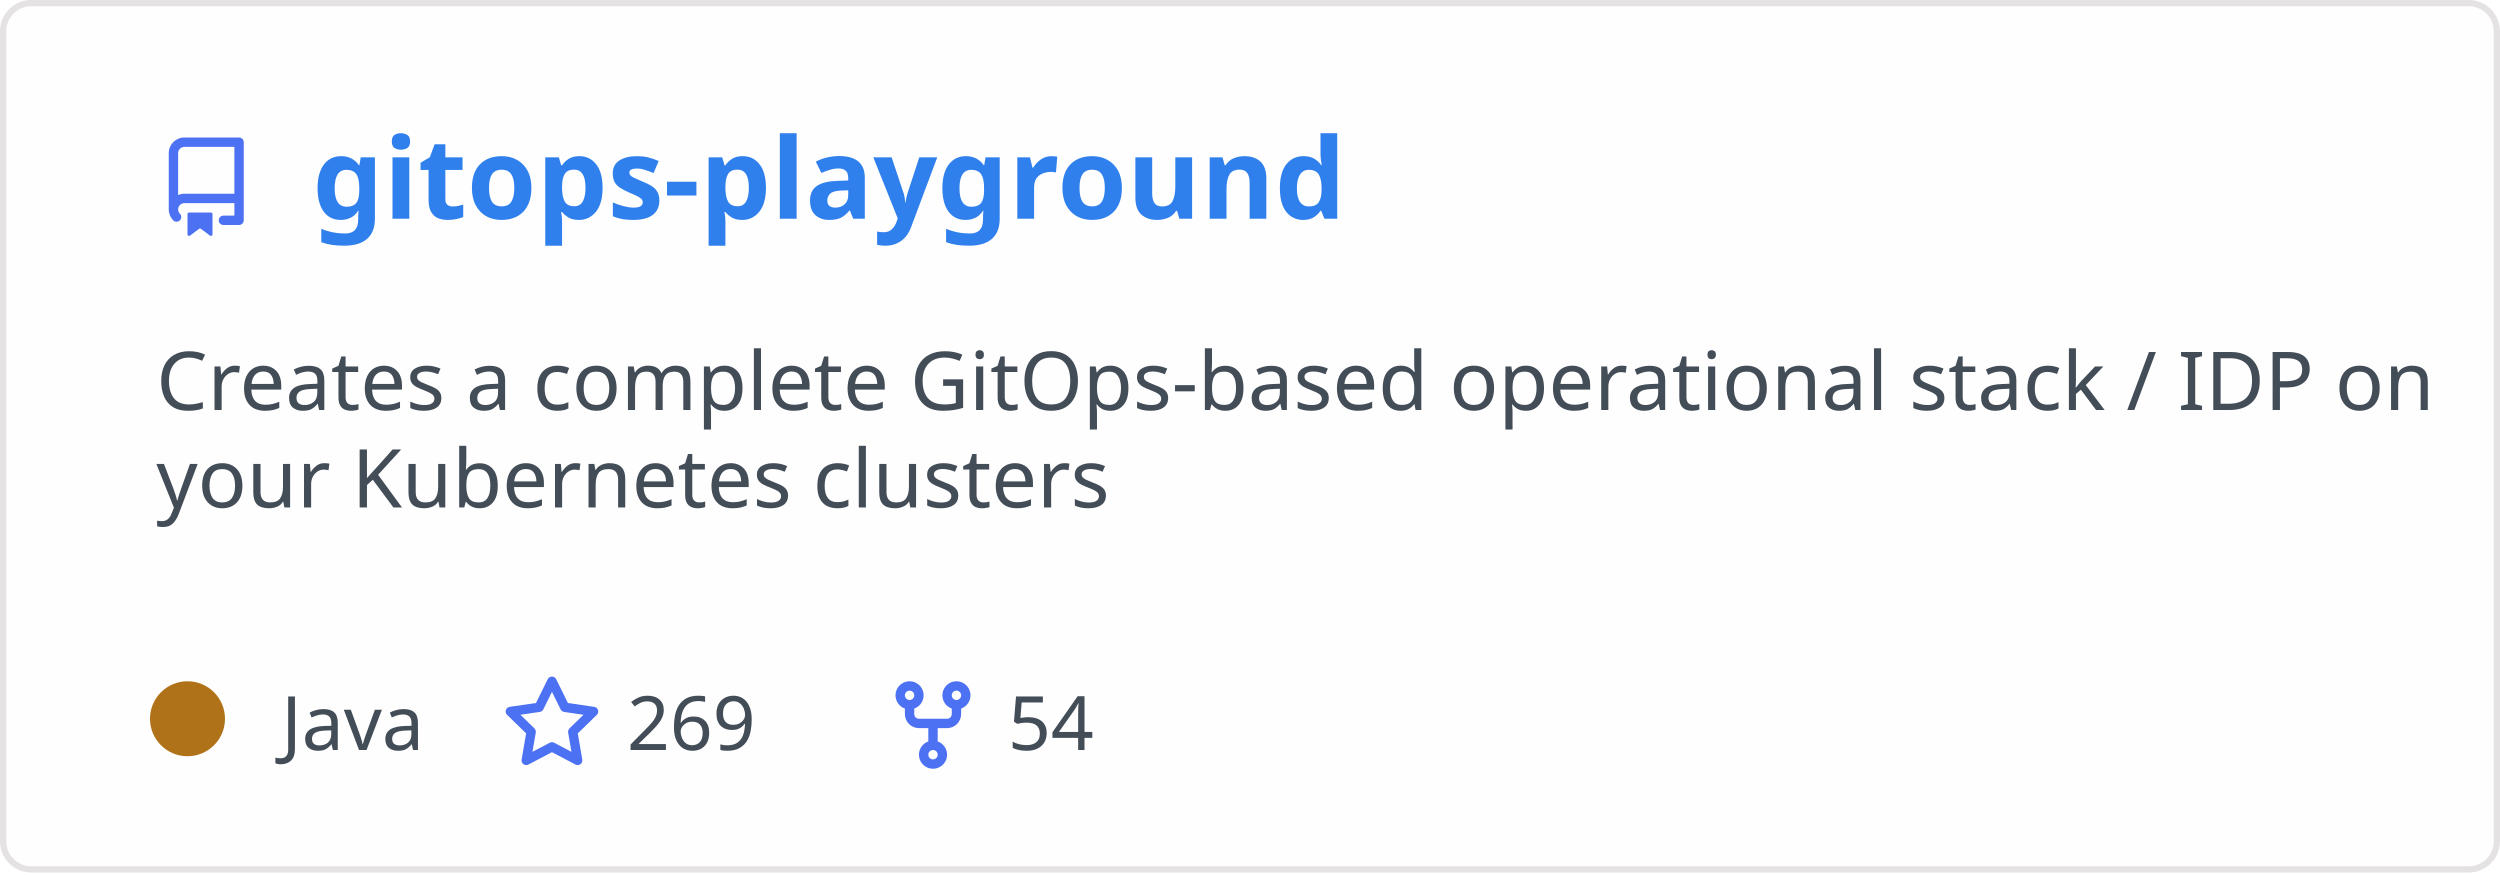
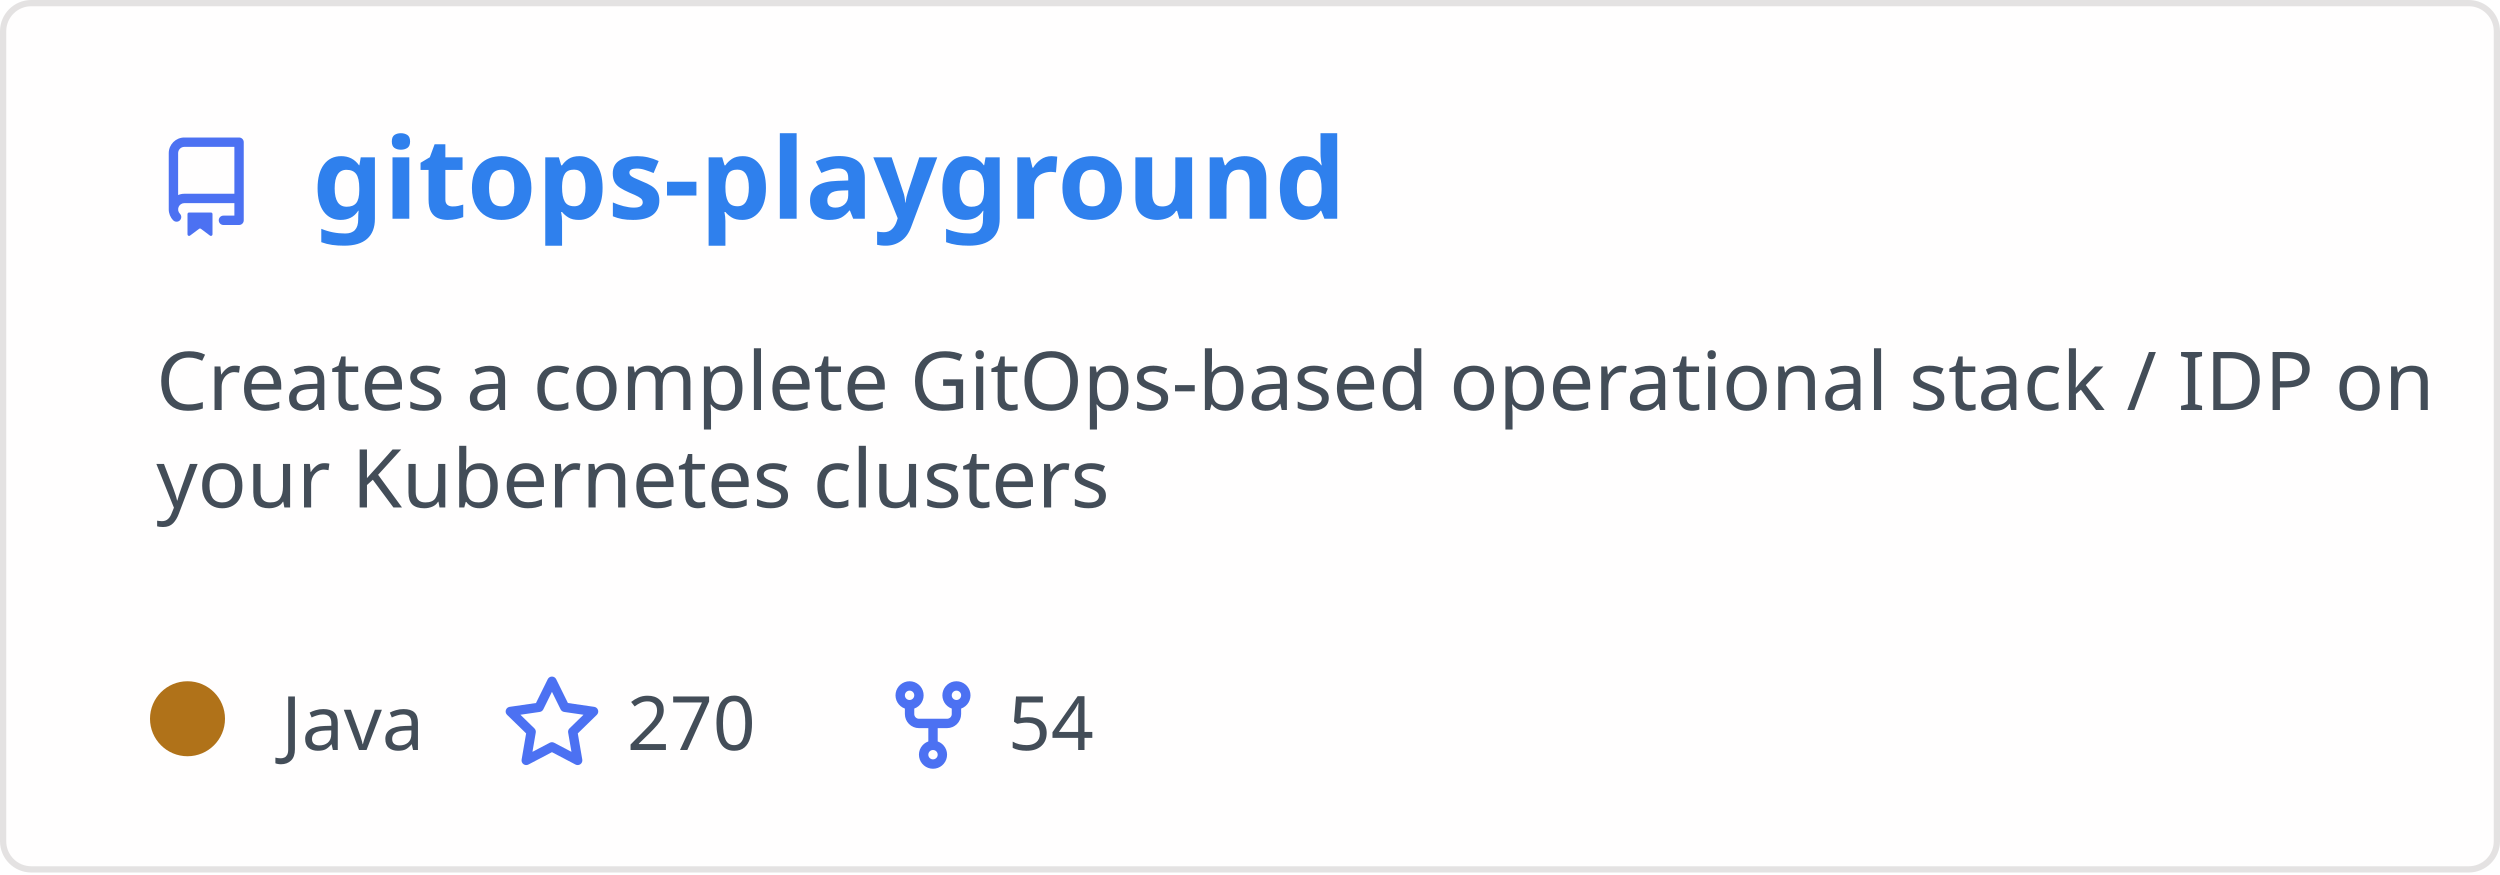
<svg xmlns="http://www.w3.org/2000/svg" width="400" height="140" viewBox="0 0 400 140" fill="none" role="img" aria-labelledby="descId">
  <style>
          .header {
            font: 600 18px 'Segoe UI', Ubuntu, Sans-Serif;
            fill: #2f80ed;
            animation: fadeInAnimation 0.8s ease-in-out forwards;
          }
          @supports(-moz-appearance: auto) {
            /* Selector detects Firefox */
            .header { font-size: 15.5px; }
          }
          
    .description { font: 400 13px 'Segoe UI', Ubuntu, Sans-Serif; fill: #434d58 }
    .gray { font: 400 12px 'Segoe UI', Ubuntu, Sans-Serif; fill: #434d58 }
    .icon { fill: #4c71f2 }
    .badge { font: 600 11px 'Segoe UI', Ubuntu, Sans-Serif; }
    .badge rect { opacity: 0.2 }
  

          
      /* Animations */
      @keyframes scaleInAnimation {
        from {
          transform: translate(-5px, 5px) scale(0);
        }
        to {
          transform: translate(-5px, 5px) scale(1);
        }
      }
      @keyframes fadeInAnimation {
        from {
          opacity: 0;
        }
        to {
          opacity: 1;
        }
      }
    
          * { animation-duration: 0s !important; animation-delay: 0s !important; }
        </style>
  <rect data-testid="card-bg" x="0.5" y="0.5" rx="4.5" height="99%" stroke="#e4e2e2" width="399" fill="#fffefe" stroke-opacity="1" />
  <g data-testid="card-title" transform="translate(25, 35)">
    <g transform="translate(0, 0)">
      <svg class="icon" x="0" y="-13" viewBox="0 0 16 16" version="1.1" width="16" height="16">
        <path fill-rule="evenodd" d="M2 2.5A2.5 2.5 0 014.5 0h8.75a.75.75 0 01.75.75v12.5a.75.75 0 01-.75.75h-2.5a.75.75 0 110-1.5h1.75v-2h-8a1 1 0 00-.714 1.7.75.75 0 01-1.072 1.05A2.495 2.495 0 012 11.5v-9zm10.5-1V9h-8c-.356 0-.694.074-1 .208V2.5a1 1 0 011-1h8zM5 12.25v3.25a.25.25 0 00.4.2l1.45-1.087a.25.25 0 01.3 0L8.6 15.7a.25.25 0 00.4-.2v-3.25a.25.25 0 00-.25-.25h-3.5a.25.25 0 00-.25.25z" />
      </svg>
    </g>
    <g transform="translate(25, 0)">
      <text x="0" y="0" class="header" data-testid="header">gitops-playground</text>
    </g>
  </g>
  <g data-testid="main-card-body" transform="translate(0, 55)">
    <text class="description" x="25" y="-5">
      <tspan dy="1.2em" x="25">Creates a complete GitOps-based operational stack / IDP on</tspan>
      <tspan dy="1.2em" x="25">your Kubernetes clusters</tspan>
    </text>
    <g transform="translate(30, 65)">
      <g transform="translate(0, 0)">
        <g data-testid="primary-lang">
          <circle data-testid="lang-color" cx="0" cy="-5" r="6" fill="#b07219" />
          <text data-testid="lang-name" class="gray" x="15">Java</text>
        </g>
      </g>
      <g transform="translate(50.3125, 0)">
        <g transform="translate(0, 0)">
          <svg class="icon" y="-12" viewBox="0 0 16 16" version="1.1" width="16" height="16">
            <path fill-rule="evenodd" d="M8 .25a.75.75 0 01.673.418l1.882 3.815 4.21.612a.75.75 0 01.416 1.279l-3.046 2.97.719 4.192a.75.75 0 01-1.088.791L8 12.347l-3.766 1.98a.75.75 0 01-1.088-.79l.72-4.194L.818 6.374a.75.75 0 01.416-1.28l4.21-.611L7.327.668A.75.75 0 018 .25zm0 2.445L6.615 5.5a.75.75 0 01-.564.41l-3.097.45 2.24 2.184a.75.75 0 01.216.664l-.528 3.084 2.769-1.456a.75.75 0 01.698 0l2.77 1.456-.53-3.084a.75.75 0 01.216-.664l2.24-2.183-3.096-.45a.75.75 0 01-.564-.41L8 2.694v.001z" />
          </svg>
        </g>
        <g transform="translate(20, 0)">
-           <text data-testid="stargazers" class="gray">269</text>
+           <text data-testid="stargazers" class="gray">270</text>
        </g>
      </g>
      <g transform="translate(111.2812, 0)">
        <g transform="translate(0, 0)">
          <svg class="icon" y="-12" viewBox="0 0 16 16" version="1.1" width="16" height="16">
            <path fill-rule="evenodd" d="M5 3.25a.75.75 0 11-1.5 0 .75.75 0 011.5 0zm0 2.122a2.25 2.25 0 10-1.5 0v.878A2.25 2.25 0 005.75 8.5h1.5v2.128a2.251 2.251 0 101.5 0V8.5h1.5a2.25 2.25 0 002.25-2.25v-.878a2.25 2.25 0 10-1.5 0v.878a.75.75 0 01-.75.75h-4.5A.75.75 0 015 6.25v-.878zm3.75 7.378a.75.75 0 11-1.5 0 .75.75 0 011.5 0zm3-8.75a.75.75 0 100-1.5.75.75 0 000 1.5z" />
          </svg>
        </g>
        <g transform="translate(20, 0)">
          <text data-testid="forkcount" class="gray">54</text>
        </g>
      </g>
    </g>
  </g>
</svg>
